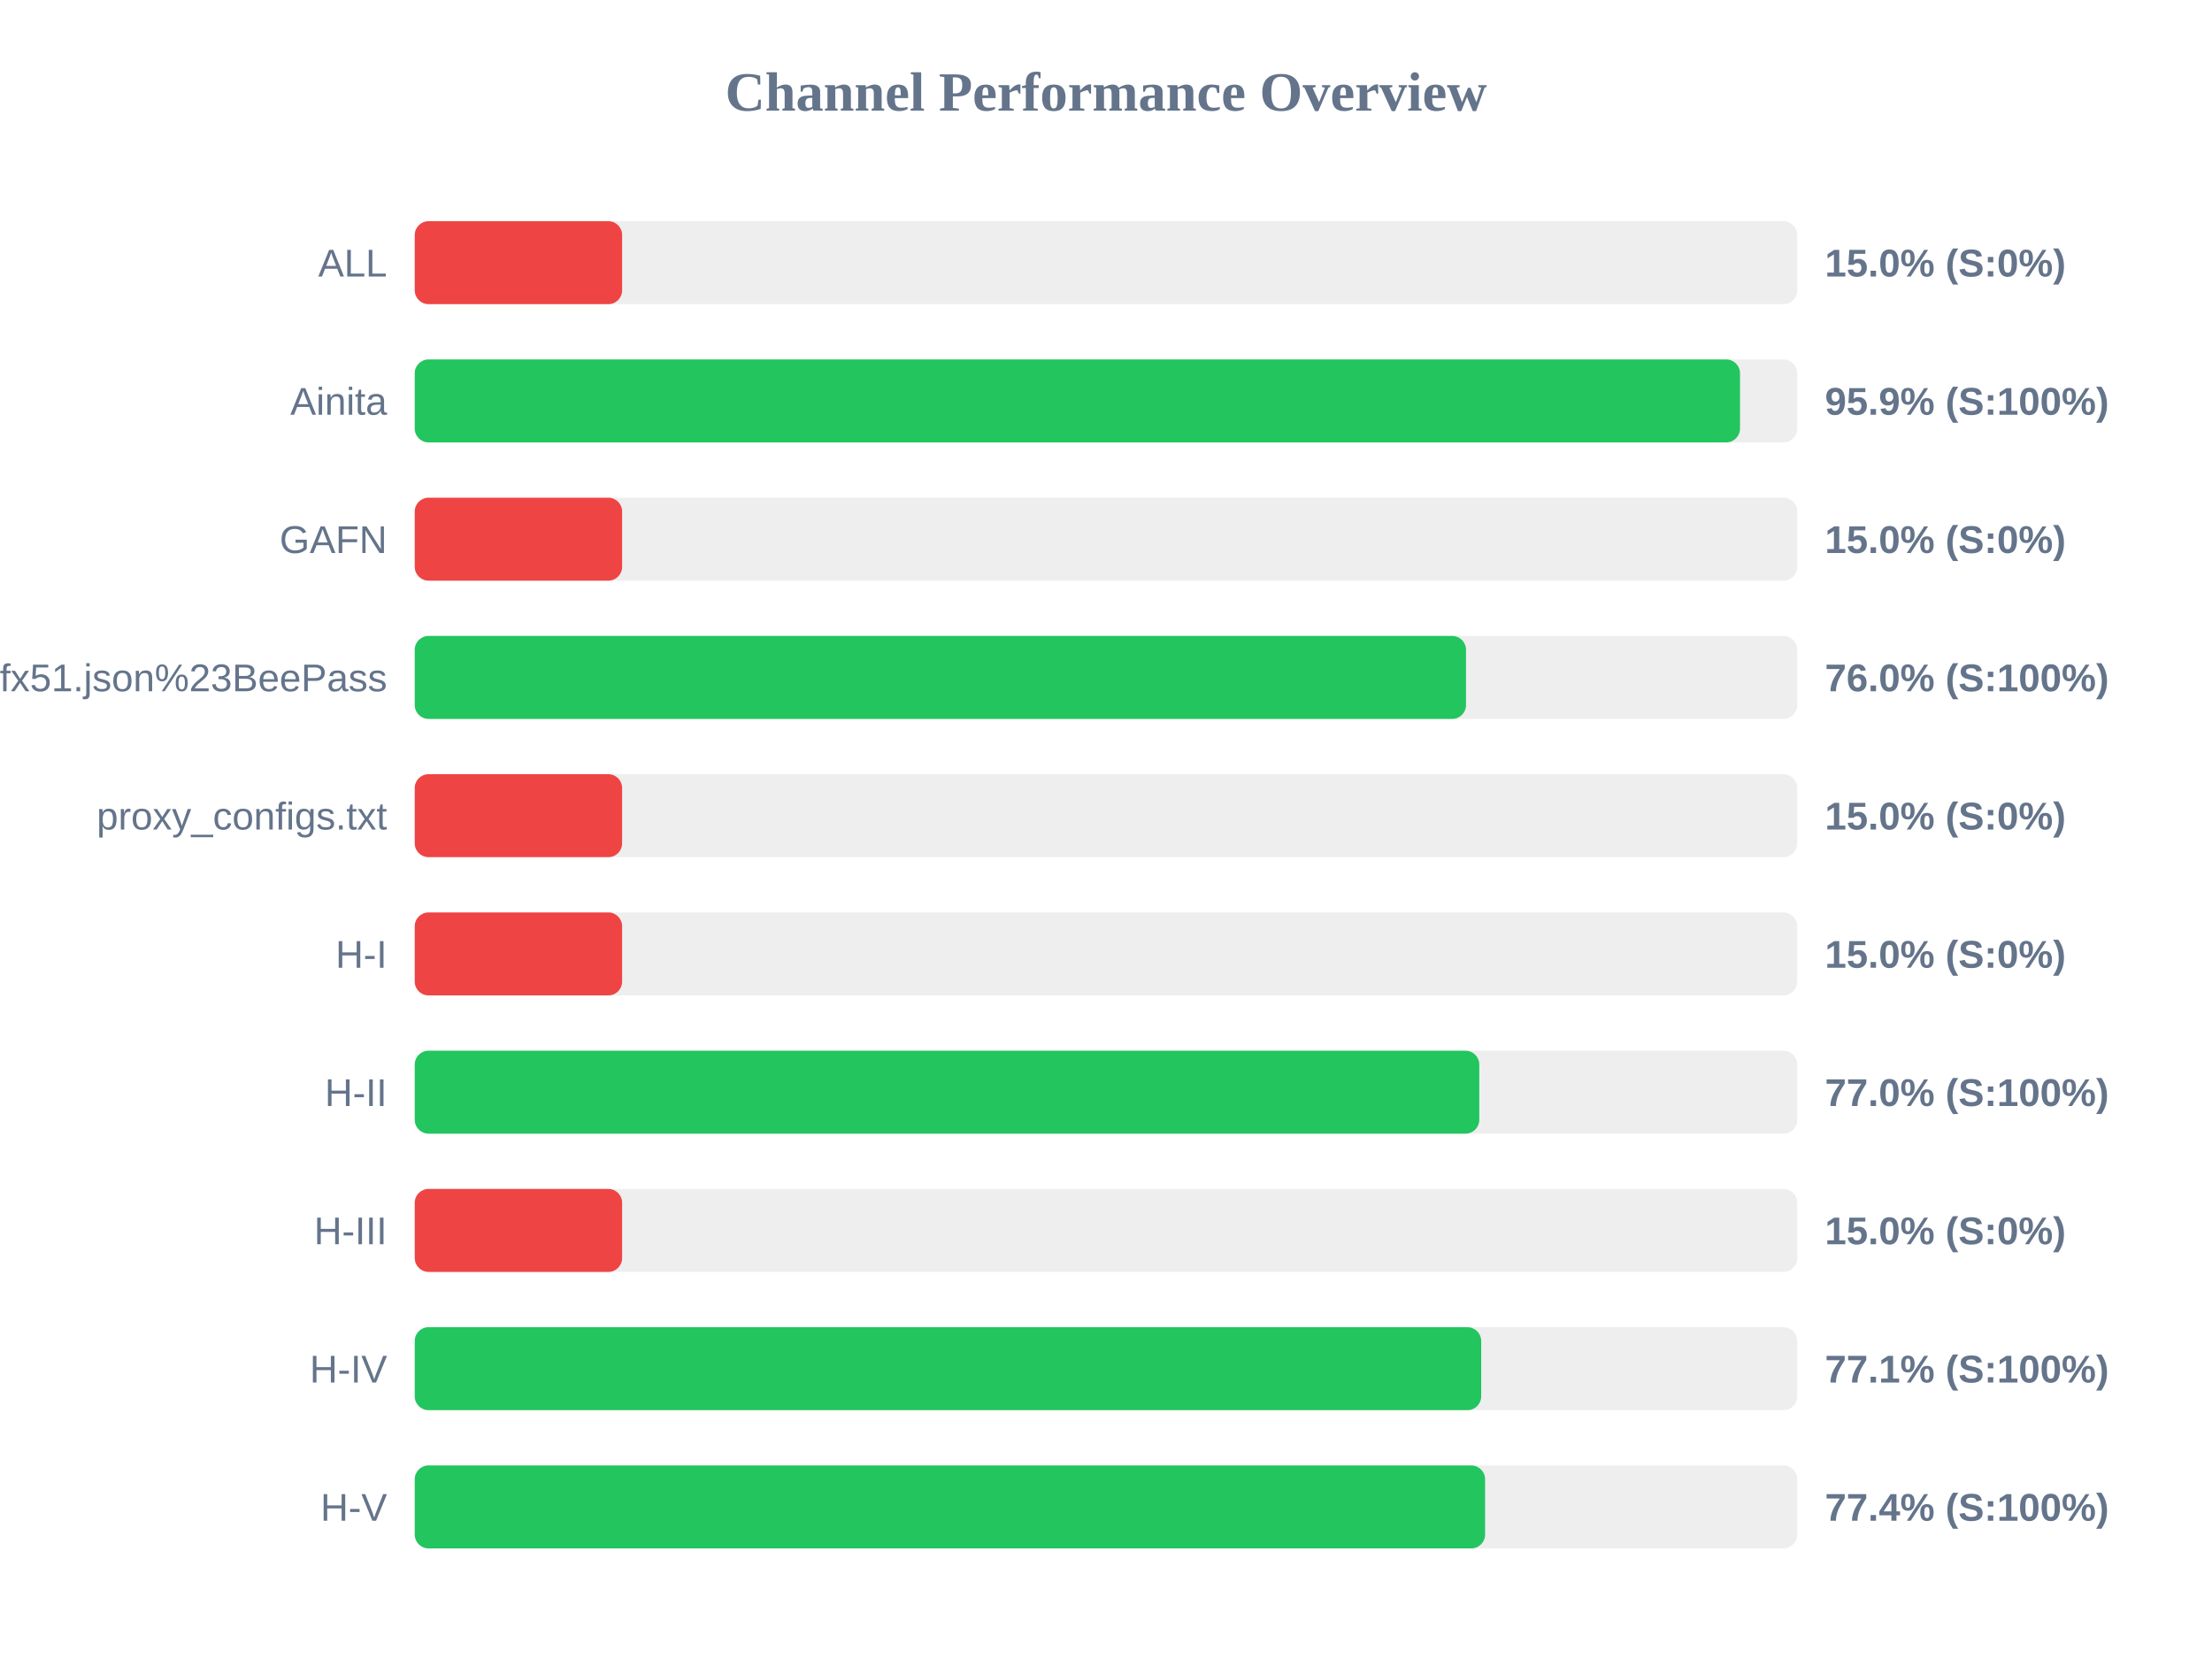
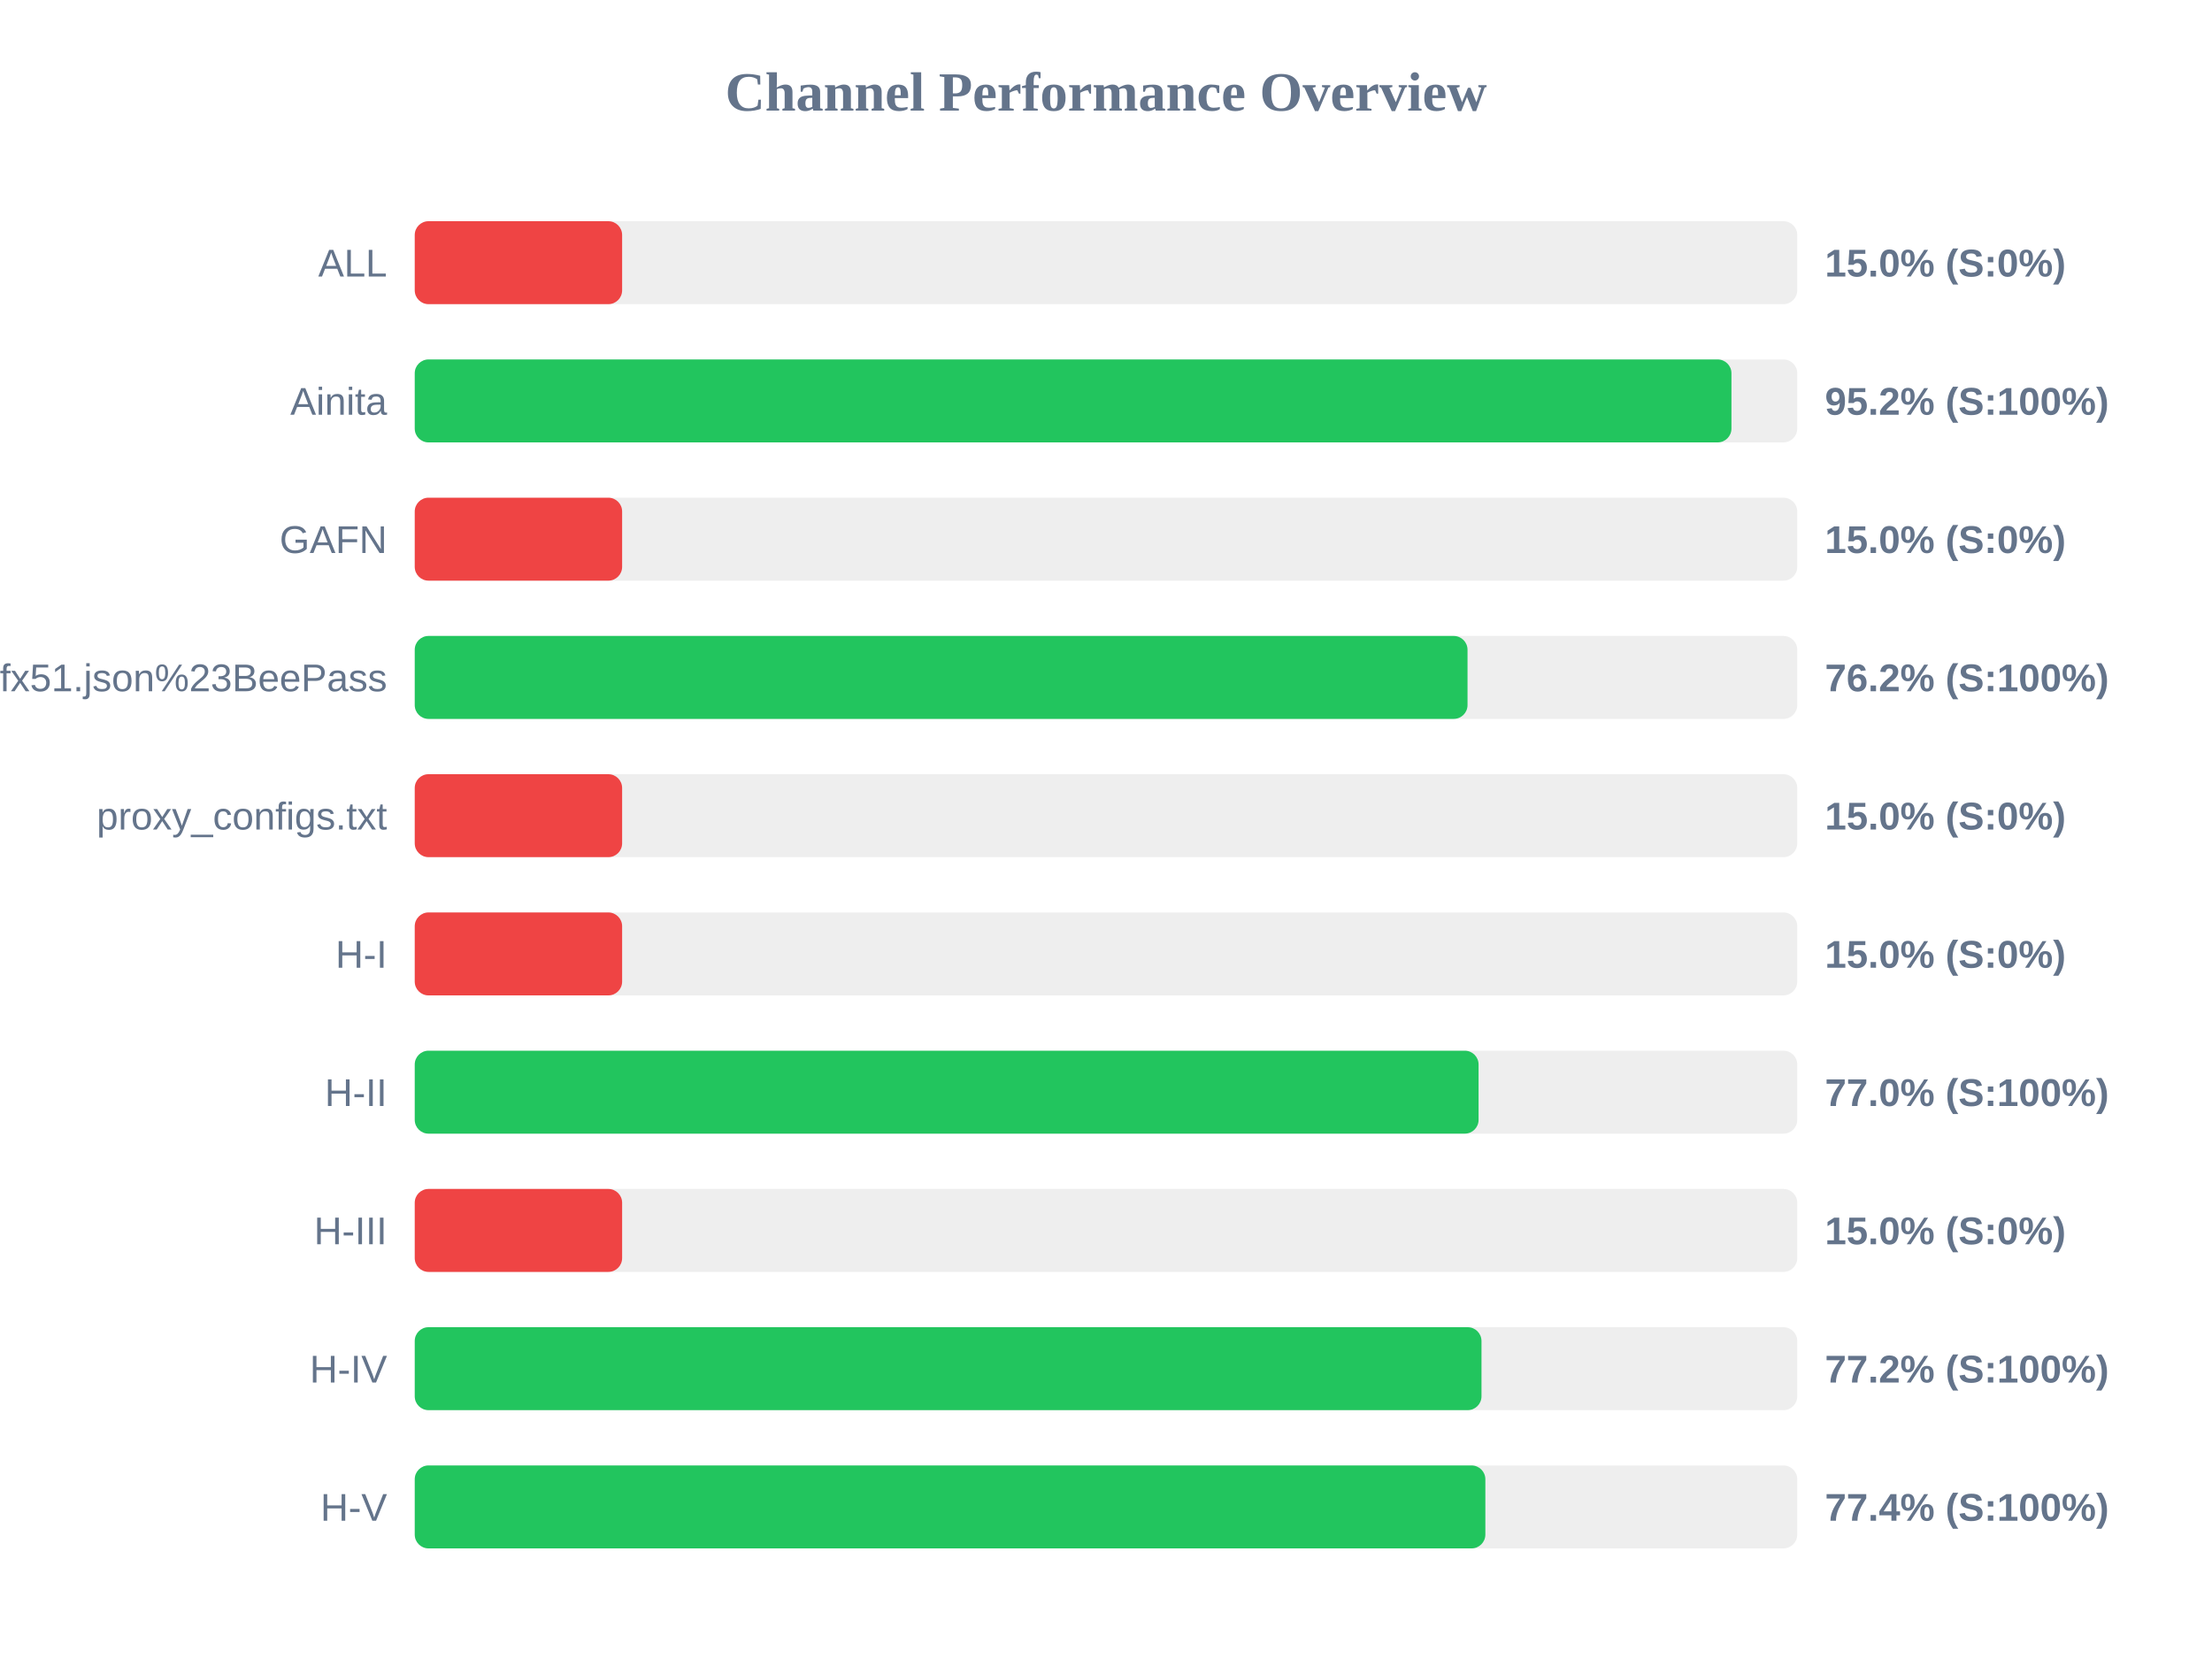
<svg xmlns="http://www.w3.org/2000/svg" width="800" height="600" version="1.1">
  <style>
        .row { font: 14px Arial; fill: #64748b; }
        .score { font: bold 14px Arial; fill: #64748b; }
    </style>
  <text x="400" y="40" text-anchor="middle" font-size="20px" font-weight="bold" fill="#64748b">Channel Performance Overview</text>
  <rect x="150" y="80" width="500" height="30" fill="#eee" rx="5" />
  <rect x="150" y="80" width="75.0" height="30" fill="#ef4444" rx="5" />
  <text x="140" y="100" text-anchor="end" class="row">ALL</text>
  <text x="660" y="100" text-anchor="start" class="score">15.0% (S:0%)</text>
  <rect x="150" y="130" width="500" height="30" fill="#eee" rx="5" />
-   <rect x="150" y="130" width="479.3" height="30" fill="#22c55e" rx="5" />
+   <rect x="150" y="130" width="476.2" height="30" fill="#22c55e" rx="5" />
  <text x="140" y="150" text-anchor="end" class="row">Ainita</text>
-   <text x="660" y="150" text-anchor="start" class="score">95.9% (S:100%)</text>
+   <text x="660" y="150" text-anchor="start" class="score">95.2% (S:100%)</text>
  <rect x="150" y="180" width="500" height="30" fill="#eee" rx="5" />
  <rect x="150" y="180" width="75.0" height="30" fill="#ef4444" rx="5" />
  <text x="140" y="200" text-anchor="end" class="row">GAFN</text>
  <text x="660" y="200" text-anchor="start" class="score">15.0% (S:0%)</text>
  <rect x="150" y="230" width="500" height="30" fill="#eee" rx="5" />
-   <rect x="150" y="230" width="380.2" height="30" fill="#22c55e" rx="5" />
+   <rect x="150" y="230" width="380.75" height="30" fill="#22c55e" rx="5" />
  <text x="140" y="250" text-anchor="end" class="row">sub?s=ssconf%3A%2F%2Fs3.amazonaws.com%2Fbeedynconprd%2Fzf38bv6oxi1nv3wfkpmxyfl8yj5fargza3foantoalu16vznl0ckxx7bgf1ufx51.json%23BeePass</text>
-   <text x="660" y="250" text-anchor="start" class="score">76.0% (S:100%)</text>
+   <text x="660" y="250" text-anchor="start" class="score">76.2% (S:100%)</text>
  <rect x="150" y="280" width="500" height="30" fill="#eee" rx="5" />
  <rect x="150" y="280" width="75.0" height="30" fill="#ef4444" rx="5" />
  <text x="140" y="300" text-anchor="end" class="row">proxy_configs.txt</text>
  <text x="660" y="300" text-anchor="start" class="score">15.0% (S:0%)</text>
  <rect x="150" y="330" width="500" height="30" fill="#eee" rx="5" />
  <rect x="150" y="330" width="75.0" height="30" fill="#ef4444" rx="5" />
  <text x="140" y="350" text-anchor="end" class="row">H-I</text>
  <text x="660" y="350" text-anchor="start" class="score">15.0% (S:0%)</text>
  <rect x="150" y="380" width="500" height="30" fill="#eee" rx="5" />
-   <rect x="150" y="380" width="385.0" height="30" fill="#22c55e" rx="5" />
+   <rect x="150" y="380" width="384.75" height="30" fill="#22c55e" rx="5" />
  <text x="140" y="400" text-anchor="end" class="row">H-II</text>
  <text x="660" y="400" text-anchor="start" class="score">77.0% (S:100%)</text>
  <rect x="150" y="430" width="500" height="30" fill="#eee" rx="5" />
  <rect x="150" y="430" width="75.0" height="30" fill="#ef4444" rx="5" />
  <text x="140" y="450" text-anchor="end" class="row">H-III</text>
  <text x="660" y="450" text-anchor="start" class="score">15.0% (S:0%)</text>
  <rect x="150" y="480" width="500" height="30" fill="#eee" rx="5" />
-   <rect x="150" y="480" width="385.7" height="30" fill="#22c55e" rx="5" />
+   <rect x="150" y="480" width="385.8" height="30" fill="#22c55e" rx="5" />
  <text x="140" y="500" text-anchor="end" class="row">H-IV</text>
-   <text x="660" y="500" text-anchor="start" class="score">77.1% (S:100%)</text>
+   <text x="660" y="500" text-anchor="start" class="score">77.2% (S:100%)</text>
  <rect x="150" y="530" width="500" height="30" fill="#eee" rx="5" />
-   <rect x="150" y="530" width="387.1" height="30" fill="#22c55e" rx="5" />
+   <rect x="150" y="530" width="387.2" height="30" fill="#22c55e" rx="5" />
  <text x="140" y="550" text-anchor="end" class="row">H-V</text>
  <text x="660" y="550" text-anchor="start" class="score">77.4% (S:100%)</text>
</svg>
